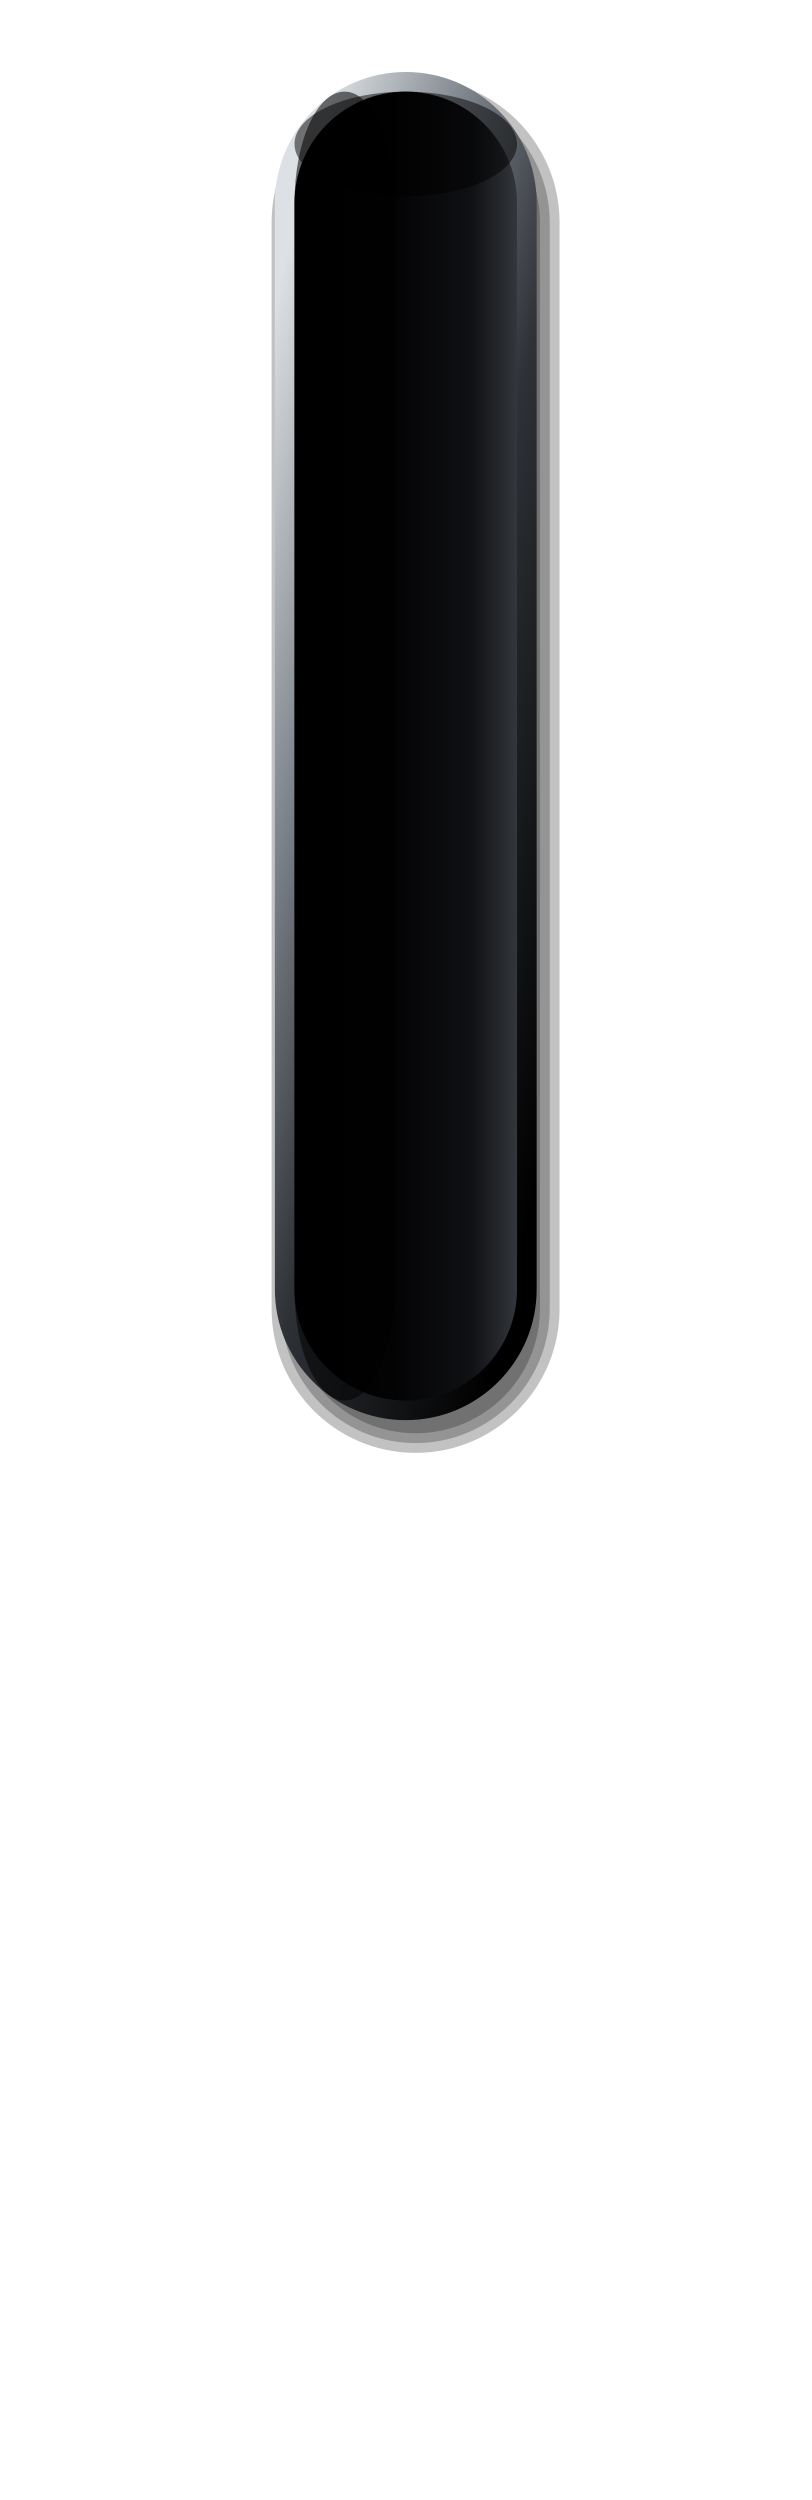
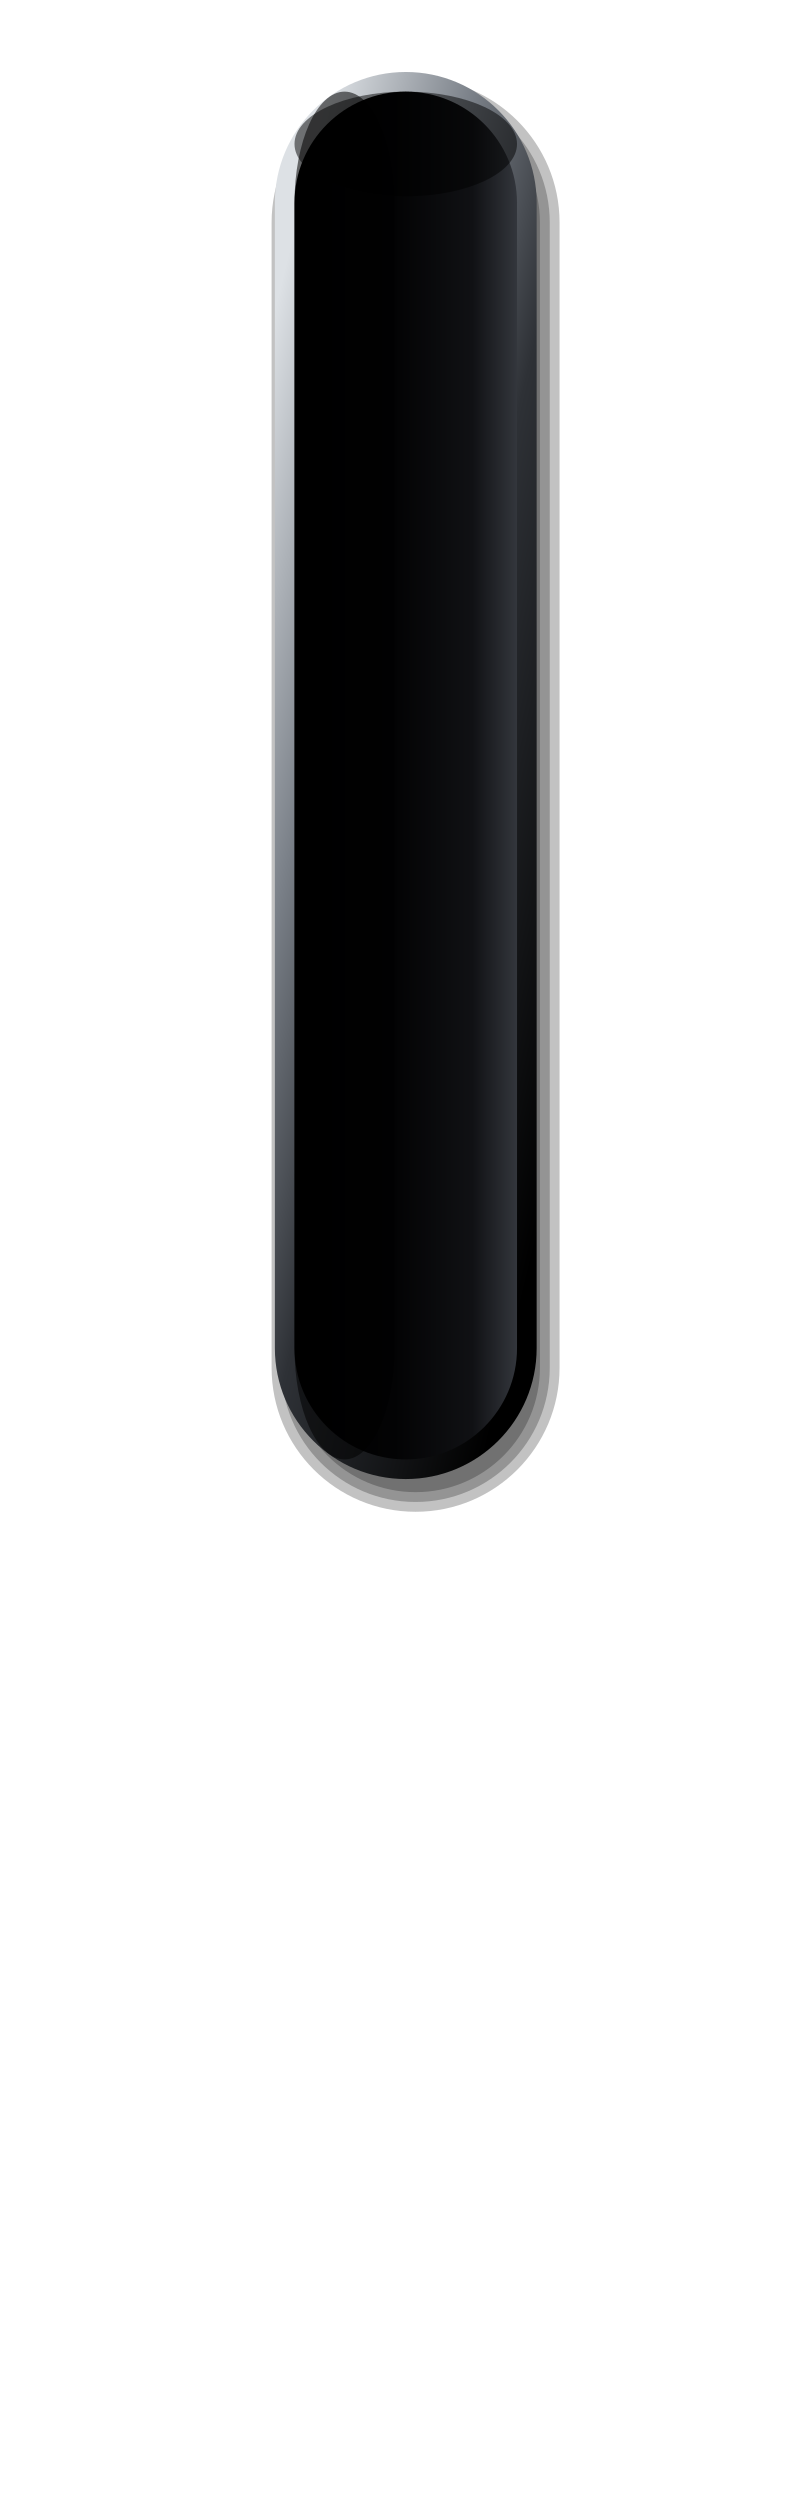
<svg xmlns="http://www.w3.org/2000/svg" viewBox="0 0 124 382" width="124" height="382">
  <defs>
    <linearGradient id="a" x1="0.15" y1="0.05" x2="0.85" y2="0.95">
      <stop offset="0" stop-color="#DDE1E5" />
      <stop offset="0.3" stop-color="#7A8088" />
      <stop offset="0.55" stop-color="#2E3136" />
      <stop offset="1" stop-color="#000" />
    </linearGradient>
    <linearGradient id="b" x1="0" y1="0" x2="1" y2="0">
      <stop offset="0" stop-color="#000" />
      <stop offset="0.45" stop-color="#030304" />
      <stop offset="0.8" stop-color="#101114" />
      <stop offset="1" stop-color="#33363C" />
    </linearGradient>
  </defs>
-   <rect x="41.5" y="12.0" width="44.0" height="210.0" rx="22.0" fill="#000" fill-opacity="0.24" />
-   <rect x="43.0" y="13.5" width="41.0" height="207.0" rx="20.5" fill="#000" fill-opacity="0.24" />
-   <rect x="44.5" y="15.0" width="38.0" height="204.0" rx="19.0" fill="#000" fill-opacity="0.24" />
-   <rect x="42.0" y="11" width="40" height="206" rx="20.0" fill="url(#a)" />
-   <rect x="45.0" y="14" width="34" height="200" rx="17.0" fill="url(#b)" />
-   <rect x="45.0" y="14" width="15.3" height="200" rx="17.0" fill="#000" fill-opacity="0.55" />
-   <rect x="45.0" y="14" width="34" height="16" rx="17.0" fill="#000" fill-opacity="0.5" />
+   <rect x="41.5" y="12" width="44" height="219" rx="22" fill="#000" fill-opacity="0.24" />
+   <rect x="43" y="13.5" width="41" height="216" rx="20.5" fill="#000" fill-opacity="0.24" />
+   <rect x="44.5" y="15" width="38" height="213" rx="19" fill="#000" fill-opacity="0.24" />
+   <rect x="42" y="11" width="40" height="215" rx="20" fill="url(#a)" />
+   <rect x="45" y="14" width="34" height="209" rx="17" fill="url(#b)" />
+   <rect x="45" y="14" width="15.3" height="209" rx="17" fill="#000" fill-opacity="0.55" />
+   <rect x="45" y="14" width="34" height="16" rx="17" fill="#000" fill-opacity="0.5" />
</svg>
